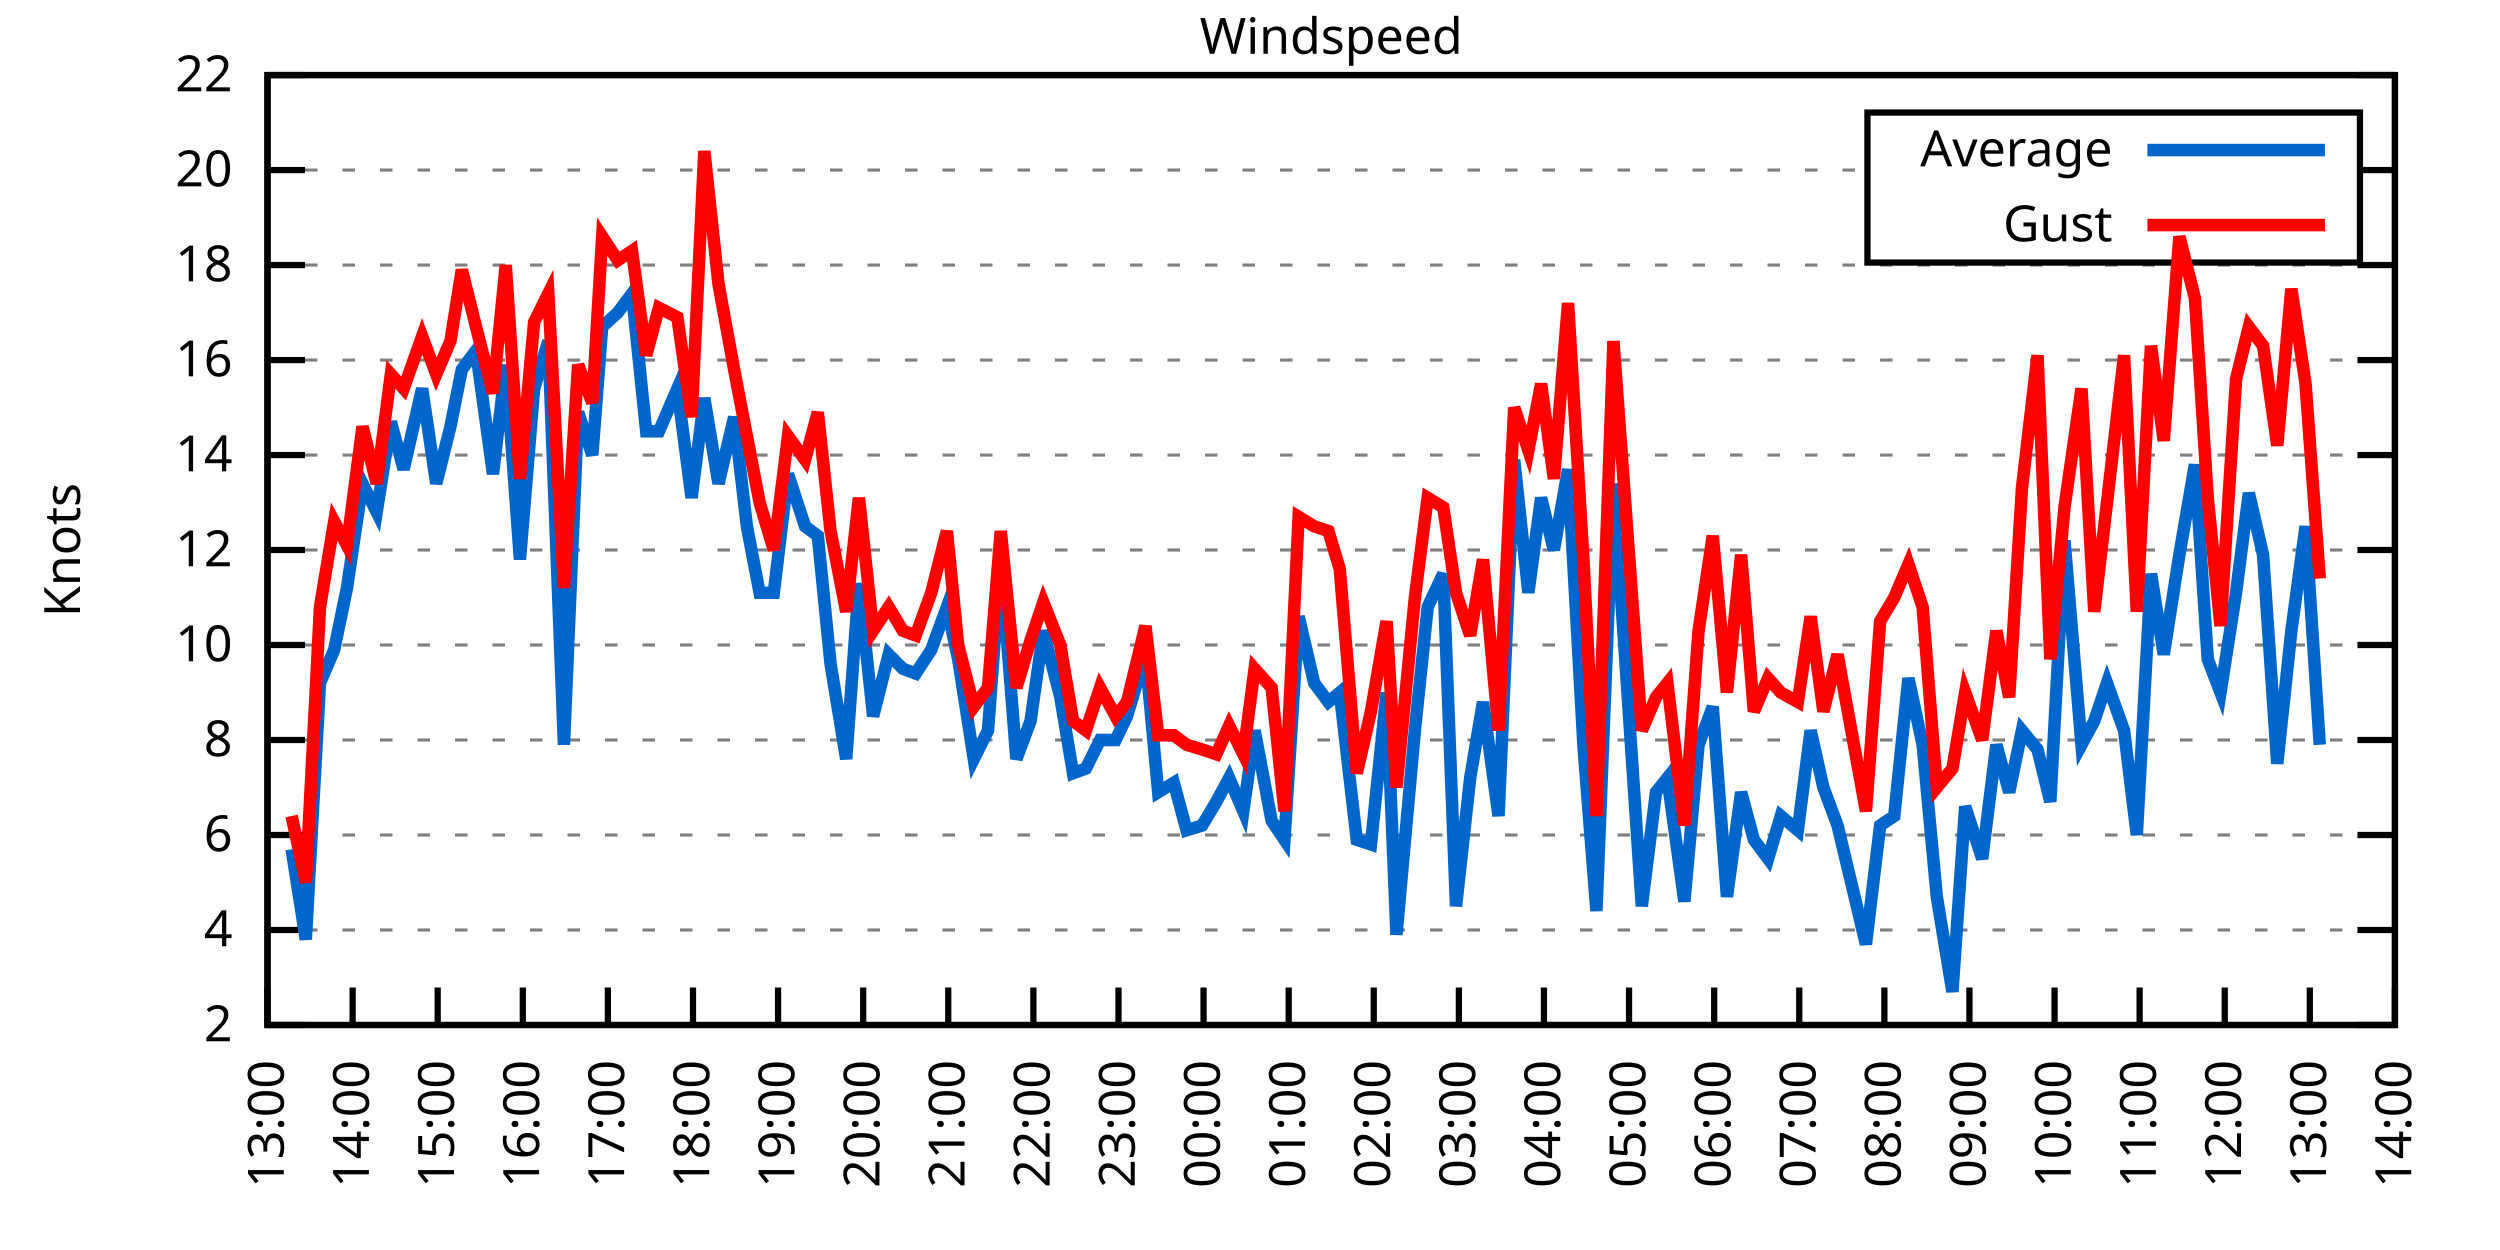
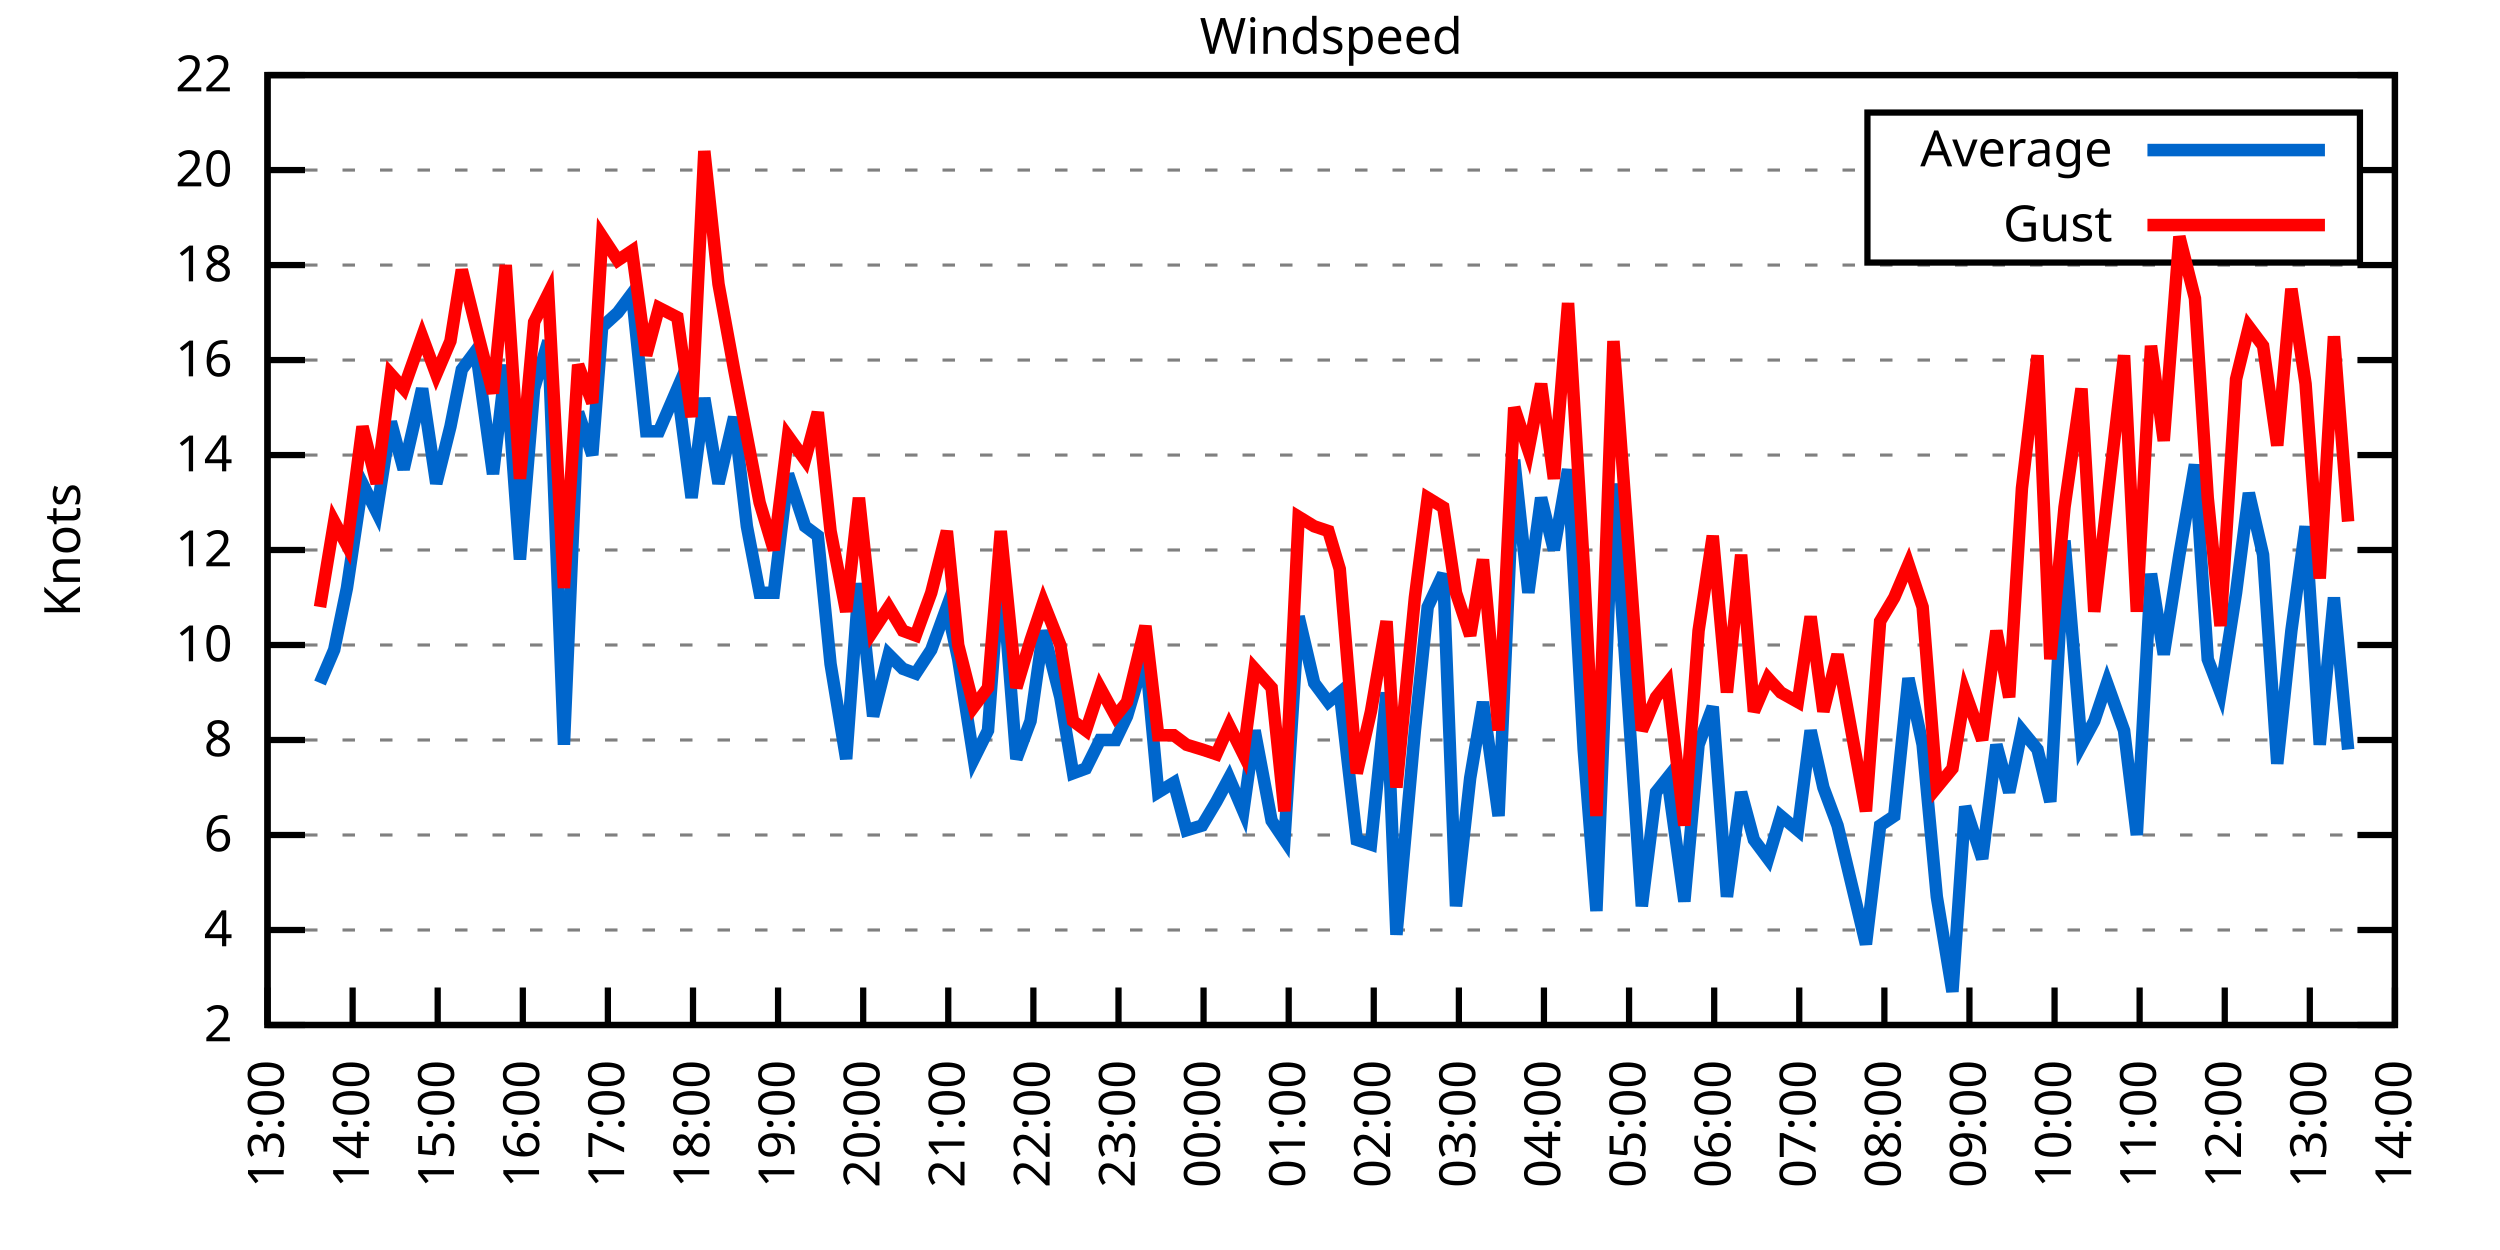
<svg xmlns="http://www.w3.org/2000/svg" xmlns:xlink="http://www.w3.org/1999/xlink" width="400" height="200" viewBox="0 0 400 200">
  <g id="gnuplot_canvas">
    <rect x="0" y="0" width="400" height="200" fill="none" />
    <defs>
      <circle id="gpDot" r="0.5" stroke-width="0.5" stroke="currentColor" />
      <path id="gpPt0" stroke-width="0.333" stroke="currentColor" d="M-1,0 h2 M0,-1 v2" />
      <path id="gpPt1" stroke-width="0.333" stroke="currentColor" d="M-1,-1 L1,1 M1,-1 L-1,1" />
      <path id="gpPt2" stroke-width="0.333" stroke="currentColor" d="M-1,0 L1,0 M0,-1 L0,1 M-1,-1 L1,1 M-1,1 L1,-1" />
      <rect id="gpPt3" stroke-width="0.333" stroke="currentColor" x="-1" y="-1" width="2" height="2" />
      <rect id="gpPt4" stroke-width="0.333" stroke="currentColor" fill="currentColor" x="-1" y="-1" width="2" height="2" />
      <circle id="gpPt5" stroke-width="0.333" stroke="currentColor" cx="0" cy="0" r="1" />
      <use xlink:href="#gpPt5" id="gpPt6" fill="currentColor" stroke="none" />
      <path id="gpPt7" stroke-width="0.333" stroke="currentColor" d="M0,-1.33 L-1.33,0.67 L1.33,0.67 z" />
      <use xlink:href="#gpPt7" id="gpPt8" fill="currentColor" stroke="none" />
      <use xlink:href="#gpPt7" id="gpPt9" stroke="currentColor" transform="rotate(180)" />
      <use xlink:href="#gpPt9" id="gpPt10" fill="currentColor" stroke="none" />
      <use xlink:href="#gpPt3" id="gpPt11" stroke="currentColor" transform="rotate(45)" />
      <use xlink:href="#gpPt11" id="gpPt12" fill="currentColor" stroke="none" />
      <path id="gpPt13" stroke-width="0.333" stroke="currentColor" d="M0,1.330 L1.265,0.411 L0.782,-1.067 L-0.782,-1.076 L-1.265,0.411 z" />
      <use xlink:href="#gpPt13" id="gpPt14" fill="currentColor" stroke="none" />
      <filter id="textbox" filterUnits="objectBoundingBox" x="0" y="0" height="1" width="1">
        <feFlood flood-color="white" flood-opacity="1" result="bgnd" />
        <feComposite in="SourceGraphic" in2="bgnd" operator="atop" />
      </filter>
      <filter id="greybox" filterUnits="objectBoundingBox" x="0" y="0" height="1" width="1">
        <feFlood flood-color="lightgrey" flood-opacity="1" result="grey" />
        <feComposite in="SourceGraphic" in2="grey" operator="atop" />
      </filter>
    </defs>
    <g fill="none" color="white" stroke="currentColor" stroke-width="1.00" stroke-linecap="butt" stroke-linejoin="miter">
</g>
    <g fill="none" color="black" stroke="currentColor" stroke-width="1.00" stroke-linecap="butt" stroke-linejoin="miter">
      <g stroke="none" shape-rendering="crispEdges">
        <polygon fill="rgb(255, 255, 255)" points="42.80,164.00 383.18,164.00 383.18,12.02 42.80,12.02 " />
      </g>
    </g>
    <g fill="none" color="black" stroke="currentColor" stroke-width="1.00" stroke-linecap="butt" stroke-linejoin="miter">
</g>
    <g fill="none" color="black" stroke="black" stroke-width="0.50" stroke-linecap="butt" stroke-linejoin="miter">
</g>
    <g fill="none" color="gray" stroke="currentColor" stroke-width="0.50" stroke-linecap="butt" stroke-linejoin="miter">
      <path stroke="gray" stroke-dasharray="2,4" class="gridline" d="M42.80,164.00 L383.19,164.00  " />
    </g>
    <g fill="none" color="gray" stroke="gray" stroke-width="1.00" stroke-linecap="butt" stroke-linejoin="miter">
</g>
    <g fill="none" color="black" stroke="currentColor" stroke-width="1.00" stroke-linecap="butt" stroke-linejoin="miter">
      <path stroke="black" d="M42.80,164.00 L48.80,164.00 M383.19,164.00 L377.19,164.00  " />
      <g transform="translate(37.20,166.60)" stroke="none" fill="black" font-family="Sans" font-size="8.00" text-anchor="end">
        <text>
          <tspan font-family="Sans"> 2</tspan>
        </text>
      </g>
    </g>
    <g fill="none" color="black" stroke="currentColor" stroke-width="1.00" stroke-linecap="butt" stroke-linejoin="miter">
</g>
    <g fill="none" color="black" stroke="black" stroke-width="0.50" stroke-linecap="butt" stroke-linejoin="miter">
</g>
    <g fill="none" color="gray" stroke="currentColor" stroke-width="0.50" stroke-linecap="butt" stroke-linejoin="miter">
      <path stroke="gray" stroke-dasharray="2,4" class="gridline" d="M42.80,148.80 L383.19,148.80  " />
    </g>
    <g fill="none" color="gray" stroke="gray" stroke-width="1.00" stroke-linecap="butt" stroke-linejoin="miter">
</g>
    <g fill="none" color="black" stroke="currentColor" stroke-width="1.00" stroke-linecap="butt" stroke-linejoin="miter">
      <path stroke="black" d="M42.80,148.80 L48.80,148.80 M383.19,148.80 L377.19,148.80  " />
      <g transform="translate(37.20,151.40)" stroke="none" fill="black" font-family="Sans" font-size="8.00" text-anchor="end">
        <text>
          <tspan font-family="Sans"> 4</tspan>
        </text>
      </g>
    </g>
    <g fill="none" color="black" stroke="currentColor" stroke-width="1.00" stroke-linecap="butt" stroke-linejoin="miter">
</g>
    <g fill="none" color="black" stroke="black" stroke-width="0.50" stroke-linecap="butt" stroke-linejoin="miter">
</g>
    <g fill="none" color="gray" stroke="currentColor" stroke-width="0.50" stroke-linecap="butt" stroke-linejoin="miter">
      <path stroke="gray" stroke-dasharray="2,4" class="gridline" d="M42.80,133.60 L383.19,133.60  " />
    </g>
    <g fill="none" color="gray" stroke="gray" stroke-width="1.00" stroke-linecap="butt" stroke-linejoin="miter">
</g>
    <g fill="none" color="black" stroke="currentColor" stroke-width="1.00" stroke-linecap="butt" stroke-linejoin="miter">
      <path stroke="black" d="M42.80,133.60 L48.80,133.60 M383.19,133.60 L377.19,133.60  " />
      <g transform="translate(37.20,136.20)" stroke="none" fill="black" font-family="Sans" font-size="8.00" text-anchor="end">
        <text>
          <tspan font-family="Sans"> 6</tspan>
        </text>
      </g>
    </g>
    <g fill="none" color="black" stroke="currentColor" stroke-width="1.00" stroke-linecap="butt" stroke-linejoin="miter">
</g>
    <g fill="none" color="black" stroke="black" stroke-width="0.50" stroke-linecap="butt" stroke-linejoin="miter">
</g>
    <g fill="none" color="gray" stroke="currentColor" stroke-width="0.50" stroke-linecap="butt" stroke-linejoin="miter">
      <path stroke="gray" stroke-dasharray="2,4" class="gridline" d="M42.80,118.40 L383.19,118.40  " />
    </g>
    <g fill="none" color="gray" stroke="gray" stroke-width="1.00" stroke-linecap="butt" stroke-linejoin="miter">
</g>
    <g fill="none" color="black" stroke="currentColor" stroke-width="1.00" stroke-linecap="butt" stroke-linejoin="miter">
      <path stroke="black" d="M42.80,118.40 L48.80,118.40 M383.19,118.40 L377.19,118.40  " />
      <g transform="translate(37.20,121.00)" stroke="none" fill="black" font-family="Sans" font-size="8.00" text-anchor="end">
        <text>
          <tspan font-family="Sans"> 8</tspan>
        </text>
      </g>
    </g>
    <g fill="none" color="black" stroke="currentColor" stroke-width="1.00" stroke-linecap="butt" stroke-linejoin="miter">
</g>
    <g fill="none" color="black" stroke="black" stroke-width="0.50" stroke-linecap="butt" stroke-linejoin="miter">
</g>
    <g fill="none" color="gray" stroke="currentColor" stroke-width="0.50" stroke-linecap="butt" stroke-linejoin="miter">
      <path stroke="gray" stroke-dasharray="2,4" class="gridline" d="M42.80,103.20 L383.19,103.20  " />
    </g>
    <g fill="none" color="gray" stroke="gray" stroke-width="1.00" stroke-linecap="butt" stroke-linejoin="miter">
</g>
    <g fill="none" color="black" stroke="currentColor" stroke-width="1.00" stroke-linecap="butt" stroke-linejoin="miter">
      <path stroke="black" d="M42.80,103.20 L48.80,103.20 M383.19,103.20 L377.19,103.20  " />
      <g transform="translate(37.20,105.80)" stroke="none" fill="black" font-family="Sans" font-size="8.00" text-anchor="end">
        <text>
          <tspan font-family="Sans"> 10</tspan>
        </text>
      </g>
    </g>
    <g fill="none" color="black" stroke="currentColor" stroke-width="1.00" stroke-linecap="butt" stroke-linejoin="miter">
</g>
    <g fill="none" color="black" stroke="black" stroke-width="0.50" stroke-linecap="butt" stroke-linejoin="miter">
</g>
    <g fill="none" color="gray" stroke="currentColor" stroke-width="0.50" stroke-linecap="butt" stroke-linejoin="miter">
      <path stroke="gray" stroke-dasharray="2,4" class="gridline" d="M42.80,88.00 L383.19,88.00  " />
    </g>
    <g fill="none" color="gray" stroke="gray" stroke-width="1.00" stroke-linecap="butt" stroke-linejoin="miter">
</g>
    <g fill="none" color="black" stroke="currentColor" stroke-width="1.00" stroke-linecap="butt" stroke-linejoin="miter">
      <path stroke="black" d="M42.80,88.00 L48.80,88.00 M383.19,88.00 L377.19,88.00  " />
      <g transform="translate(37.20,90.60)" stroke="none" fill="black" font-family="Sans" font-size="8.00" text-anchor="end">
        <text>
          <tspan font-family="Sans"> 12</tspan>
        </text>
      </g>
    </g>
    <g fill="none" color="black" stroke="currentColor" stroke-width="1.00" stroke-linecap="butt" stroke-linejoin="miter">
</g>
    <g fill="none" color="black" stroke="black" stroke-width="0.50" stroke-linecap="butt" stroke-linejoin="miter">
</g>
    <g fill="none" color="gray" stroke="currentColor" stroke-width="0.50" stroke-linecap="butt" stroke-linejoin="miter">
      <path stroke="gray" stroke-dasharray="2,4" class="gridline" d="M42.80,72.81 L383.19,72.81  " />
    </g>
    <g fill="none" color="gray" stroke="gray" stroke-width="1.00" stroke-linecap="butt" stroke-linejoin="miter">
</g>
    <g fill="none" color="black" stroke="currentColor" stroke-width="1.00" stroke-linecap="butt" stroke-linejoin="miter">
      <path stroke="black" d="M42.80,72.81 L48.80,72.81 M383.19,72.81 L377.19,72.81  " />
      <g transform="translate(37.20,75.41)" stroke="none" fill="black" font-family="Sans" font-size="8.00" text-anchor="end">
        <text>
          <tspan font-family="Sans"> 14</tspan>
        </text>
      </g>
    </g>
    <g fill="none" color="black" stroke="currentColor" stroke-width="1.00" stroke-linecap="butt" stroke-linejoin="miter">
</g>
    <g fill="none" color="black" stroke="black" stroke-width="0.50" stroke-linecap="butt" stroke-linejoin="miter">
</g>
    <g fill="none" color="gray" stroke="currentColor" stroke-width="0.50" stroke-linecap="butt" stroke-linejoin="miter">
      <path stroke="gray" stroke-dasharray="2,4" class="gridline" d="M42.80,57.61 L383.19,57.61  " />
    </g>
    <g fill="none" color="gray" stroke="gray" stroke-width="1.00" stroke-linecap="butt" stroke-linejoin="miter">
</g>
    <g fill="none" color="black" stroke="currentColor" stroke-width="1.00" stroke-linecap="butt" stroke-linejoin="miter">
      <path stroke="black" d="M42.80,57.61 L48.80,57.61 M383.19,57.61 L377.19,57.61  " />
      <g transform="translate(37.20,60.21)" stroke="none" fill="black" font-family="Sans" font-size="8.00" text-anchor="end">
        <text>
          <tspan font-family="Sans"> 16</tspan>
        </text>
      </g>
    </g>
    <g fill="none" color="black" stroke="currentColor" stroke-width="1.00" stroke-linecap="butt" stroke-linejoin="miter">
</g>
    <g fill="none" color="black" stroke="black" stroke-width="0.50" stroke-linecap="butt" stroke-linejoin="miter">
</g>
    <g fill="none" color="gray" stroke="currentColor" stroke-width="0.50" stroke-linecap="butt" stroke-linejoin="miter">
      <path stroke="gray" stroke-dasharray="2,4" class="gridline" d="M42.80,42.41 L383.19,42.41  " />
    </g>
    <g fill="none" color="gray" stroke="gray" stroke-width="1.00" stroke-linecap="butt" stroke-linejoin="miter">
</g>
    <g fill="none" color="black" stroke="currentColor" stroke-width="1.00" stroke-linecap="butt" stroke-linejoin="miter">
      <path stroke="black" d="M42.80,42.41 L48.80,42.41 M383.19,42.41 L377.19,42.41  " />
      <g transform="translate(37.20,45.01)" stroke="none" fill="black" font-family="Sans" font-size="8.00" text-anchor="end">
        <text>
          <tspan font-family="Sans"> 18</tspan>
        </text>
      </g>
    </g>
    <g fill="none" color="black" stroke="currentColor" stroke-width="1.00" stroke-linecap="butt" stroke-linejoin="miter">
</g>
    <g fill="none" color="black" stroke="black" stroke-width="0.50" stroke-linecap="butt" stroke-linejoin="miter">
</g>
    <g fill="none" color="gray" stroke="currentColor" stroke-width="0.50" stroke-linecap="butt" stroke-linejoin="miter">
      <path stroke="gray" stroke-dasharray="2,4" class="gridline" d="M42.80,27.21 L298.79,27.21 M377.59,27.21 L383.19,27.21  " />
    </g>
    <g fill="none" color="gray" stroke="gray" stroke-width="1.00" stroke-linecap="butt" stroke-linejoin="miter">
</g>
    <g fill="none" color="black" stroke="currentColor" stroke-width="1.00" stroke-linecap="butt" stroke-linejoin="miter">
      <path stroke="black" d="M42.80,27.21 L48.80,27.21 M383.19,27.21 L377.19,27.21  " />
      <g transform="translate(37.20,29.81)" stroke="none" fill="black" font-family="Sans" font-size="8.00" text-anchor="end">
        <text>
          <tspan font-family="Sans"> 20</tspan>
        </text>
      </g>
    </g>
    <g fill="none" color="black" stroke="currentColor" stroke-width="1.00" stroke-linecap="butt" stroke-linejoin="miter">
</g>
    <g fill="none" color="black" stroke="black" stroke-width="0.50" stroke-linecap="butt" stroke-linejoin="miter">
</g>
    <g fill="none" color="gray" stroke="currentColor" stroke-width="0.50" stroke-linecap="butt" stroke-linejoin="miter">
      <path stroke="gray" stroke-dasharray="2,4" class="gridline" d="M42.80,12.01 L383.19,12.01  " />
    </g>
    <g fill="none" color="gray" stroke="gray" stroke-width="1.00" stroke-linecap="butt" stroke-linejoin="miter">
</g>
    <g fill="none" color="black" stroke="currentColor" stroke-width="1.00" stroke-linecap="butt" stroke-linejoin="miter">
      <path stroke="black" d="M42.80,12.01 L48.80,12.01 M383.19,12.01 L377.19,12.01  " />
      <g transform="translate(37.20,14.61)" stroke="none" fill="black" font-family="Sans" font-size="8.00" text-anchor="end">
        <text>
          <tspan font-family="Sans"> 22</tspan>
        </text>
      </g>
    </g>
    <g fill="none" color="black" stroke="currentColor" stroke-width="1.00" stroke-linecap="butt" stroke-linejoin="miter">
      <path stroke="black" d="M42.80,164.00 L42.80,158.00  " />
      <g transform="translate(45.40,169.60) rotate(270.00)" stroke="none" fill="black" font-family="Sans" font-size="8.00" text-anchor="end">
        <text>
          <tspan font-family="Sans">13:00</tspan>
        </text>
      </g>
    </g>
    <g fill="none" color="black" stroke="currentColor" stroke-width="1.00" stroke-linecap="butt" stroke-linejoin="miter">
      <path stroke="black" d="M56.42,164.00 L56.42,158.00  " />
      <g transform="translate(59.02,169.60) rotate(270.00)" stroke="none" fill="black" font-family="Sans" font-size="8.00" text-anchor="end">
        <text>
          <tspan font-family="Sans">14:00</tspan>
        </text>
      </g>
    </g>
    <g fill="none" color="black" stroke="currentColor" stroke-width="1.00" stroke-linecap="butt" stroke-linejoin="miter">
      <path stroke="black" d="M70.03,164.00 L70.03,158.00  " />
      <g transform="translate(72.63,169.60) rotate(270.00)" stroke="none" fill="black" font-family="Sans" font-size="8.00" text-anchor="end">
        <text>
          <tspan font-family="Sans">15:00</tspan>
        </text>
      </g>
    </g>
    <g fill="none" color="black" stroke="currentColor" stroke-width="1.00" stroke-linecap="butt" stroke-linejoin="miter">
      <path stroke="black" d="M83.65,164.00 L83.65,158.00  " />
      <g transform="translate(86.25,169.60) rotate(270.00)" stroke="none" fill="black" font-family="Sans" font-size="8.00" text-anchor="end">
        <text>
          <tspan font-family="Sans">16:00</tspan>
        </text>
      </g>
    </g>
    <g fill="none" color="black" stroke="currentColor" stroke-width="1.00" stroke-linecap="butt" stroke-linejoin="miter">
      <path stroke="black" d="M97.26,164.00 L97.26,158.00  " />
      <g transform="translate(99.86,169.60) rotate(270.00)" stroke="none" fill="black" font-family="Sans" font-size="8.00" text-anchor="end">
        <text>
          <tspan font-family="Sans">17:00</tspan>
        </text>
      </g>
    </g>
    <g fill="none" color="black" stroke="currentColor" stroke-width="1.00" stroke-linecap="butt" stroke-linejoin="miter">
      <path stroke="black" d="M110.88,164.00 L110.88,158.00  " />
      <g transform="translate(113.48,169.60) rotate(270.00)" stroke="none" fill="black" font-family="Sans" font-size="8.00" text-anchor="end">
        <text>
          <tspan font-family="Sans">18:00</tspan>
        </text>
      </g>
    </g>
    <g fill="none" color="black" stroke="currentColor" stroke-width="1.00" stroke-linecap="butt" stroke-linejoin="miter">
      <path stroke="black" d="M124.49,164.00 L124.49,158.00  " />
      <g transform="translate(127.09,169.60) rotate(270.00)" stroke="none" fill="black" font-family="Sans" font-size="8.00" text-anchor="end">
        <text>
          <tspan font-family="Sans">19:00</tspan>
        </text>
      </g>
    </g>
    <g fill="none" color="black" stroke="currentColor" stroke-width="1.00" stroke-linecap="butt" stroke-linejoin="miter">
      <path stroke="black" d="M138.11,164.00 L138.11,158.00  " />
      <g transform="translate(140.71,169.60) rotate(270.00)" stroke="none" fill="black" font-family="Sans" font-size="8.00" text-anchor="end">
        <text>
          <tspan font-family="Sans">20:00</tspan>
        </text>
      </g>
    </g>
    <g fill="none" color="black" stroke="currentColor" stroke-width="1.00" stroke-linecap="butt" stroke-linejoin="miter">
      <path stroke="black" d="M151.72,164.00 L151.72,158.00  " />
      <g transform="translate(154.32,169.60) rotate(270.00)" stroke="none" fill="black" font-family="Sans" font-size="8.00" text-anchor="end">
        <text>
          <tspan font-family="Sans">21:00</tspan>
        </text>
      </g>
    </g>
    <g fill="none" color="black" stroke="currentColor" stroke-width="1.00" stroke-linecap="butt" stroke-linejoin="miter">
      <path stroke="black" d="M165.34,164.00 L165.34,158.00  " />
      <g transform="translate(167.94,169.60) rotate(270.00)" stroke="none" fill="black" font-family="Sans" font-size="8.00" text-anchor="end">
        <text>
          <tspan font-family="Sans">22:00</tspan>
        </text>
      </g>
    </g>
    <g fill="none" color="black" stroke="currentColor" stroke-width="1.00" stroke-linecap="butt" stroke-linejoin="miter">
      <path stroke="black" d="M178.96,164.00 L178.96,158.00  " />
      <g transform="translate(181.56,169.60) rotate(270.00)" stroke="none" fill="black" font-family="Sans" font-size="8.00" text-anchor="end">
        <text>
          <tspan font-family="Sans">23:00</tspan>
        </text>
      </g>
    </g>
    <g fill="none" color="black" stroke="currentColor" stroke-width="1.00" stroke-linecap="butt" stroke-linejoin="miter">
      <path stroke="black" d="M192.57,164.00 L192.57,158.00  " />
      <g transform="translate(195.17,169.60) rotate(270.00)" stroke="none" fill="black" font-family="Sans" font-size="8.00" text-anchor="end">
        <text>
          <tspan font-family="Sans">00:00</tspan>
        </text>
      </g>
    </g>
    <g fill="none" color="black" stroke="currentColor" stroke-width="1.00" stroke-linecap="butt" stroke-linejoin="miter">
      <path stroke="black" d="M206.19,164.00 L206.19,158.00  " />
      <g transform="translate(208.79,169.60) rotate(270.00)" stroke="none" fill="black" font-family="Sans" font-size="8.00" text-anchor="end">
        <text>
          <tspan font-family="Sans">01:00</tspan>
        </text>
      </g>
    </g>
    <g fill="none" color="black" stroke="currentColor" stroke-width="1.00" stroke-linecap="butt" stroke-linejoin="miter">
      <path stroke="black" d="M219.80,164.00 L219.80,158.00  " />
      <g transform="translate(222.40,169.60) rotate(270.00)" stroke="none" fill="black" font-family="Sans" font-size="8.00" text-anchor="end">
        <text>
          <tspan font-family="Sans">02:00</tspan>
        </text>
      </g>
    </g>
    <g fill="none" color="black" stroke="currentColor" stroke-width="1.00" stroke-linecap="butt" stroke-linejoin="miter">
      <path stroke="black" d="M233.42,164.00 L233.42,158.00  " />
      <g transform="translate(236.02,169.60) rotate(270.00)" stroke="none" fill="black" font-family="Sans" font-size="8.00" text-anchor="end">
        <text>
          <tspan font-family="Sans">03:00</tspan>
        </text>
      </g>
    </g>
    <g fill="none" color="black" stroke="currentColor" stroke-width="1.00" stroke-linecap="butt" stroke-linejoin="miter">
      <path stroke="black" d="M247.03,164.00 L247.03,158.00  " />
      <g transform="translate(249.63,169.60) rotate(270.00)" stroke="none" fill="black" font-family="Sans" font-size="8.00" text-anchor="end">
        <text>
          <tspan font-family="Sans">04:00</tspan>
        </text>
      </g>
    </g>
    <g fill="none" color="black" stroke="currentColor" stroke-width="1.00" stroke-linecap="butt" stroke-linejoin="miter">
      <path stroke="black" d="M260.65,164.00 L260.65,158.00  " />
      <g transform="translate(263.25,169.60) rotate(270.00)" stroke="none" fill="black" font-family="Sans" font-size="8.00" text-anchor="end">
        <text>
          <tspan font-family="Sans">05:00</tspan>
        </text>
      </g>
    </g>
    <g fill="none" color="black" stroke="currentColor" stroke-width="1.00" stroke-linecap="butt" stroke-linejoin="miter">
      <path stroke="black" d="M274.27,164.00 L274.27,158.00  " />
      <g transform="translate(276.87,169.60) rotate(270.00)" stroke="none" fill="black" font-family="Sans" font-size="8.00" text-anchor="end">
        <text>
          <tspan font-family="Sans">06:00</tspan>
        </text>
      </g>
    </g>
    <g fill="none" color="black" stroke="currentColor" stroke-width="1.00" stroke-linecap="butt" stroke-linejoin="miter">
      <path stroke="black" d="M287.88,164.00 L287.88,158.00  " />
      <g transform="translate(290.48,169.60) rotate(270.00)" stroke="none" fill="black" font-family="Sans" font-size="8.00" text-anchor="end">
        <text>
          <tspan font-family="Sans">07:00</tspan>
        </text>
      </g>
    </g>
    <g fill="none" color="black" stroke="currentColor" stroke-width="1.00" stroke-linecap="butt" stroke-linejoin="miter">
      <path stroke="black" d="M301.50,164.00 L301.50,158.00  " />
      <g transform="translate(304.10,169.60) rotate(270.00)" stroke="none" fill="black" font-family="Sans" font-size="8.00" text-anchor="end">
        <text>
          <tspan font-family="Sans">08:00</tspan>
        </text>
      </g>
    </g>
    <g fill="none" color="black" stroke="currentColor" stroke-width="1.00" stroke-linecap="butt" stroke-linejoin="miter">
      <path stroke="black" d="M315.11,164.00 L315.11,158.00  " />
      <g transform="translate(317.71,169.60) rotate(270.00)" stroke="none" fill="black" font-family="Sans" font-size="8.00" text-anchor="end">
        <text>
          <tspan font-family="Sans">09:00</tspan>
        </text>
      </g>
    </g>
    <g fill="none" color="black" stroke="currentColor" stroke-width="1.00" stroke-linecap="butt" stroke-linejoin="miter">
      <path stroke="black" d="M328.73,164.00 L328.73,158.00  " />
      <g transform="translate(331.33,169.60) rotate(270.00)" stroke="none" fill="black" font-family="Sans" font-size="8.00" text-anchor="end">
        <text>
          <tspan font-family="Sans">10:00</tspan>
        </text>
      </g>
    </g>
    <g fill="none" color="black" stroke="currentColor" stroke-width="1.00" stroke-linecap="butt" stroke-linejoin="miter">
      <path stroke="black" d="M342.34,164.00 L342.34,158.00  " />
      <g transform="translate(344.94,169.60) rotate(270.00)" stroke="none" fill="black" font-family="Sans" font-size="8.00" text-anchor="end">
        <text>
          <tspan font-family="Sans">11:00</tspan>
        </text>
      </g>
    </g>
    <g fill="none" color="black" stroke="currentColor" stroke-width="1.00" stroke-linecap="butt" stroke-linejoin="miter">
      <path stroke="black" d="M355.96,164.00 L355.96,158.00  " />
      <g transform="translate(358.56,169.60) rotate(270.00)" stroke="none" fill="black" font-family="Sans" font-size="8.00" text-anchor="end">
        <text>
          <tspan font-family="Sans">12:00</tspan>
        </text>
      </g>
    </g>
    <g fill="none" color="black" stroke="currentColor" stroke-width="1.00" stroke-linecap="butt" stroke-linejoin="miter">
      <path stroke="black" d="M369.57,164.00 L369.57,158.00  " />
      <g transform="translate(372.17,169.60) rotate(270.00)" stroke="none" fill="black" font-family="Sans" font-size="8.00" text-anchor="end">
        <text>
          <tspan font-family="Sans">13:00</tspan>
        </text>
      </g>
    </g>
    <g fill="none" color="black" stroke="currentColor" stroke-width="1.00" stroke-linecap="butt" stroke-linejoin="miter">
      <path stroke="black" d="M383.19,164.00 L383.19,158.00  " />
      <g transform="translate(385.79,169.60) rotate(270.00)" stroke="none" fill="black" font-family="Sans" font-size="8.00" text-anchor="end">
        <text>
          <tspan font-family="Sans">14:00</tspan>
        </text>
      </g>
    </g>
    <g fill="none" color="black" stroke="currentColor" stroke-width="1.00" stroke-linecap="butt" stroke-linejoin="miter">
</g>
    <g fill="none" color="black" stroke="currentColor" stroke-width="1.00" stroke-linecap="butt" stroke-linejoin="miter">
      <path stroke="black" d="M42.80,12.01 L42.80,164.00 L383.19,164.00 L383.19,12.01 L42.80,12.01 Z  " />
    </g>
    <g fill="none" color="black" stroke="currentColor" stroke-width="1.00" stroke-linecap="butt" stroke-linejoin="miter">
</g>
    <g fill="none" color="black" stroke="currentColor" stroke-width="1.00" stroke-linecap="butt" stroke-linejoin="miter">
      <path stroke="black" d="M298.79,42.01 L298.79,18.01 L377.59,18.01 L377.59,42.01 L298.79,42.01 Z  " />
    </g>
    <g id="Windspeed_plot_1">
      <g fill="none" color="white" stroke="black" stroke-width="2.00" stroke-linecap="butt" stroke-linejoin="miter">
</g>
      <g fill="none" color="black" stroke="currentColor" stroke-width="2.00" stroke-linecap="butt" stroke-linejoin="miter">
        <g transform="translate(337.99,26.61)" stroke="none" fill="black" font-family="Sans" font-size="8.00" text-anchor="end">
          <text>
            <tspan font-family="Sans">Average</tspan>
          </text>
        </g>
      </g>
      <g fill="none" color="black" stroke="currentColor" stroke-width="2.00" stroke-linecap="butt" stroke-linejoin="miter">
-         <path stroke="rgb(  0, 102, 204)" d="M343.59,24.01 L371.99,24.01 M46.66,135.88 L48.93,150.32 L51.20,109.28 L53.47,103.96 L55.51,94.08 L58.00,77.37   L60.27,81.93 L62.54,67.49 L64.58,75.09 L67.54,62.17 L69.80,77.37 L72.07,68.25 L73.89,59.13 L76.16,56.09   L78.88,75.85 L80.92,58.37 L83.19,89.52 L85.46,62.17 L87.73,54.57 L90.23,119.16 L92.50,65.97 L94.77,72.81   L96.35,52.29 L98.85,50.01 L101.12,46.97 L103.39,69.01 L105.43,69.01 L108.38,62.17 L110.65,79.65 L112.69,63.69   L114.96,77.37 L117.46,66.73 L119.50,84.21 L121.54,94.84 L123.81,94.84 L126.08,75.85 L128.81,84.21 L130.85,85.73   L132.89,106.24 L135.39,121.44 L137.43,93.32 L139.70,114.60 L142.19,104.72 L144.46,107.00 L146.51,107.76 L149.00,103.96   L151.50,97.12 L153.31,105.48 L155.81,121.44 L158.08,116.88 L160.12,89.52 L162.62,121.44 L164.89,115.36 L166.93,100.92   L169.65,111.56 L171.69,123.72 L173.74,122.96 L176.01,118.40 L178.50,118.40 L180.32,114.60 L183.27,104.72 L185.31,126.76   L187.81,125.24 L189.85,132.84 L192.34,132.08 L194.61,128.28 L196.66,124.48 L198.93,129.80 L200.74,116.88 L203.46,131.32   L205.51,134.36 L207.78,98.64 L210.27,109.28 L212.54,112.32 L214.36,110.80 L217.08,134.36 L219.35,135.12 L221.85,110.80   L223.43,149.56 L226.38,116.88 L228.43,97.12 L230.92,91.80 L232.96,145.00 L235.23,124.48 L237.28,112.32 L239.77,130.56   L242.27,73.57 L244.54,94.84 L246.58,79.65 L248.62,88.00 L250.89,75.09 L253.39,119.92 L255.43,145.76 L258.15,77.37   L262.69,145.00 L264.96,126.76 L266.78,124.48 L269.50,144.24 L271.77,119.16 L274.04,113.08 L276.31,143.48 L278.58,126.76   L280.62,134.36 L282.89,137.40 L284.93,130.56 L287.65,132.84 L289.70,116.88 L291.74,126.00 L294.01,132.08 L298.55,151.08   L300.82,132.08 L303.08,130.56 L305.35,108.52 L307.62,119.16 L309.89,143.48 L312.39,158.68 L314.43,129.04 L317.15,137.40   L319.42,119.16 L321.47,126.76 L323.51,116.88 L326.00,119.92 L328.05,128.28 L330.32,86.49 L333.04,119.16 L335.08,115.36   L337.12,109.28 L339.85,116.88 L341.89,133.60 L344.16,91.80 L346.20,104.72 L348.70,88.76 L351.19,74.33 L353.24,105.48   L355.28,110.80 L357.77,94.84 L359.82,78.89 L362.09,88.76 L364.36,122.20 L366.62,100.92 L368.89,84.21 L371.16,119.16    " />
+         <path stroke="rgb(  0, 102, 204)" d="M343.59,24.01 L371.99,24.01 M51.20,109.28 L53.47,103.96 L55.51,94.08 L58.00,77.37 L60.27,81.93 L62.54,67.49   L64.58,75.09 L67.54,62.17 L69.80,77.37 L72.07,68.25 L73.89,59.13 L76.16,56.09 L78.88,75.85 L80.92,58.37   L83.19,89.52 L85.46,62.17 L87.73,54.57 L90.23,119.16 L92.50,65.97 L94.77,72.81 L96.35,52.29 L98.85,50.01   L101.12,46.97 L103.39,69.01 L105.43,69.01 L108.38,62.17 L110.65,79.65 L112.69,63.69 L114.96,77.37 L117.46,66.73   L119.50,84.21 L121.54,94.84 L123.81,94.84 L126.08,75.85 L128.81,84.21 L130.85,85.73 L132.89,106.24 L135.39,121.44   L137.43,93.32 L139.70,114.60 L142.19,104.72 L144.46,107.00 L146.51,107.76 L149.00,103.96 L151.50,97.12 L153.31,105.48   L155.81,121.44 L158.08,116.88 L160.12,89.52 L162.62,121.44 L164.89,115.36 L166.93,100.92 L169.65,111.56 L171.69,123.72   L173.74,122.96 L176.01,118.40 L178.50,118.40 L180.32,114.60 L183.27,104.72 L185.31,126.76 L187.81,125.24 L189.85,132.84   L192.34,132.08 L194.61,128.28 L196.66,124.48 L198.93,129.80 L200.74,116.88 L203.46,131.32 L205.51,134.36 L207.78,98.64   L210.27,109.28 L212.54,112.32 L214.36,110.80 L217.08,134.36 L219.35,135.12 L221.85,110.80 L223.43,149.56 L226.38,116.88   L228.43,97.12 L230.92,91.80 L232.96,145.00 L235.23,124.48 L237.28,112.32 L239.77,130.56 L242.27,73.57 L244.54,94.84   L246.58,79.65 L248.62,88.00 L250.89,75.09 L253.39,119.92 L255.43,145.76 L258.15,77.37 L262.69,145.00 L264.96,126.76   L266.78,124.48 L269.50,144.24 L271.77,119.16 L274.04,113.08 L276.31,143.48 L278.58,126.76 L280.62,134.36 L282.89,137.40   L284.93,130.56 L287.65,132.84 L289.70,116.88 L291.74,126.00 L294.01,132.08 L298.55,151.08 L300.82,132.08 L303.08,130.56   L305.35,108.52 L307.62,119.16 L309.89,143.48 L312.39,158.68 L314.43,129.04 L317.15,137.40 L319.42,119.16 L321.47,126.76   L323.51,116.88 L326.00,119.92 L328.05,128.28 L330.32,86.49 L333.04,119.16 L335.08,115.36 L337.12,109.28 L339.85,116.88   L341.89,133.60 L344.16,91.80 L346.20,104.72 L348.70,88.76 L351.19,74.33 L353.24,105.48 L355.28,110.80 L357.77,94.84   L359.82,78.89 L362.09,88.76 L364.36,122.20 L366.62,100.92 L368.89,84.21 L371.16,119.16 L373.43,95.60 L375.70,119.92    " />
      </g>
    </g>
    <g id="Windspeed_plot_2">
      <g fill="none" color="black" stroke="currentColor" stroke-width="2.00" stroke-linecap="butt" stroke-linejoin="miter">
        <g transform="translate(337.99,38.61)" stroke="none" fill="black" font-family="Sans" font-size="8.00" text-anchor="end">
          <text>
            <tspan font-family="Sans">Gust</tspan>
          </text>
        </g>
      </g>
      <g fill="none" color="black" stroke="currentColor" stroke-width="2.00" stroke-linecap="butt" stroke-linejoin="miter">
-         <path stroke="rgb(255,   0,   0)" d="M343.59,36.01 L371.99,36.01 M46.66,130.56 L48.93,141.20 L51.20,97.12 L53.47,83.45 L55.51,87.25 L58.00,68.25   L60.27,77.37 L62.54,59.89 L64.58,62.17 L67.54,53.81 L69.80,59.89 L72.07,54.57 L73.89,43.17 L76.16,52.29   L78.88,62.93 L80.92,42.41 L83.19,76.61 L85.46,51.53 L87.73,46.97 L90.23,94.08 L92.50,58.37 L94.77,64.45   L96.35,37.85 L98.85,41.65 L101.12,40.13 L103.39,56.85 L105.43,49.25 L108.38,50.77 L110.65,66.73 L112.69,24.17   L114.96,45.45 L117.46,59.13 L119.50,69.77 L121.54,80.41 L123.81,88.00 L126.08,69.77 L128.81,73.57 L130.85,65.97   L132.89,84.97 L135.39,97.88 L137.43,79.65 L139.70,100.92 L142.19,97.12 L144.46,100.92 L146.51,101.68 L149.00,94.84   L151.50,84.97 L153.31,103.20 L155.81,113.08 L158.08,110.04 L160.12,84.97 L162.62,110.04 L164.89,102.44 L166.93,96.36   L169.65,103.20 L171.69,115.36 L173.74,116.88 L176.01,110.04 L178.50,114.60 L180.32,112.32 L183.27,100.16 L185.31,117.64   L187.81,117.64 L189.85,119.16 L192.34,119.92 L194.61,120.68 L196.66,116.12 L198.93,120.68 L200.74,107.00 L203.46,110.04   L205.51,129.80 L207.78,82.69 L210.27,84.21 L212.54,84.97 L214.36,91.04 L217.08,123.72 L219.35,113.84 L221.85,99.40   L223.43,126.00 L226.38,95.60 L228.43,79.65 L230.92,81.17 L232.96,94.84 L235.23,101.68 L237.28,89.52 L239.77,116.88   L242.27,65.21 L244.54,72.05 L246.58,61.41 L248.62,76.61 L250.89,48.49 L253.39,90.28 L255.43,130.56 L258.15,54.57   L262.69,116.88 L264.96,111.56 L266.78,109.28 L269.50,132.08 L271.77,100.92 L274.04,85.73 L276.31,110.80 L278.58,88.76   L280.62,113.84 L282.89,108.52 L284.93,110.80 L287.65,112.32 L289.70,98.64 L291.74,113.84 L294.01,104.72 L298.55,129.80   L300.82,99.40 L303.08,95.60 L305.35,90.28 L307.62,97.12 L309.89,126.00 L312.39,122.96 L314.43,110.80 L317.15,118.40   L319.42,100.92 L321.47,111.56 L323.51,78.13 L326.00,56.85 L328.05,105.48 L330.32,81.17 L333.04,62.17 L335.08,97.88   L337.12,80.41 L339.85,56.85 L341.89,97.88 L344.16,55.33 L346.20,70.53 L348.70,37.85 L351.19,47.73 L353.24,79.65   L355.28,100.16 L357.77,60.65 L359.82,52.29 L362.09,55.33 L364.36,71.29 L366.62,46.21 L368.89,61.41 L371.16,92.56    " />
+         <path stroke="rgb(255,   0,   0)" d="M343.59,36.01 L371.99,36.01 M51.20,97.12 L53.47,83.45 L55.51,87.25 L58.00,68.25 L60.27,77.37 L62.54,59.89   L64.58,62.17 L67.54,53.81 L69.80,59.89 L72.07,54.57 L73.89,43.17 L76.16,52.29 L78.88,62.93 L80.92,42.41   L83.19,76.61 L85.46,51.53 L87.73,46.97 L90.23,94.08 L92.50,58.37 L94.77,64.45 L96.35,37.85 L98.85,41.65   L101.12,40.13 L103.39,56.85 L105.43,49.25 L108.38,50.77 L110.65,66.73 L112.69,24.17 L114.96,45.45 L117.46,59.13   L119.50,69.77 L121.54,80.41 L123.81,88.00 L126.08,69.77 L128.81,73.57 L130.85,65.97 L132.89,84.97 L135.39,97.88   L137.43,79.65 L139.70,100.92 L142.19,97.12 L144.46,100.92 L146.51,101.68 L149.00,94.84 L151.50,84.97 L153.31,103.20   L155.81,113.08 L158.08,110.04 L160.12,84.97 L162.62,110.04 L164.89,102.44 L166.93,96.36 L169.65,103.20 L171.69,115.36   L173.74,116.88 L176.01,110.04 L178.50,114.60 L180.32,112.32 L183.27,100.16 L185.31,117.64 L187.81,117.64 L189.85,119.16   L192.34,119.92 L194.61,120.68 L196.66,116.12 L198.93,120.68 L200.74,107.00 L203.46,110.04 L205.51,129.80 L207.78,82.69   L210.27,84.21 L212.54,84.97 L214.36,91.04 L217.08,123.72 L219.35,113.84 L221.85,99.40 L223.43,126.00 L226.38,95.60   L228.43,79.65 L230.92,81.17 L232.96,94.84 L235.23,101.68 L237.28,89.52 L239.77,116.88 L242.27,65.21 L244.54,72.05   L246.58,61.41 L248.62,76.61 L250.89,48.49 L253.39,90.28 L255.43,130.56 L258.15,54.57 L262.69,116.88 L264.96,111.56   L266.78,109.28 L269.50,132.08 L271.77,100.92 L274.04,85.73 L276.31,110.80 L278.58,88.76 L280.62,113.84 L282.89,108.52   L284.93,110.80 L287.65,112.32 L289.70,98.64 L291.74,113.84 L294.01,104.72 L298.55,129.80 L300.82,99.40 L303.08,95.60   L305.35,90.28 L307.62,97.12 L309.89,126.00 L312.39,122.96 L314.43,110.80 L317.15,118.40 L319.42,100.92 L321.47,111.56   L323.51,78.13 L326.00,56.85 L328.05,105.48 L330.32,81.17 L333.04,62.17 L335.08,97.88 L337.12,80.41 L339.85,56.85   L341.89,97.88 L344.16,55.33 L346.20,70.53 L348.70,37.85 L351.19,47.73 L353.24,79.65 L355.28,100.16 L357.77,60.65   L359.82,52.29 L362.09,55.33 L364.36,71.29 L366.62,46.21 L368.89,61.41 L371.16,92.56 L373.43,53.81 L375.70,83.45    " />
      </g>
    </g>
    <g fill="none" color="black" stroke="currentColor" stroke-width="2.00" stroke-linecap="butt" stroke-linejoin="miter">
</g>
    <g fill="none" color="black" stroke="black" stroke-width="1.00" stroke-linecap="butt" stroke-linejoin="miter">
</g>
    <g fill="none" color="black" stroke="currentColor" stroke-width="1.00" stroke-linecap="butt" stroke-linejoin="miter">
      <path stroke="black" d="M42.80,12.01 L42.80,164.00 L383.19,164.00 L383.19,12.01 L42.80,12.01 Z  " />
      <g transform="translate(12.80,88.01) rotate(270.00)" stroke="none" fill="black" font-family="Sans" font-size="8.00" text-anchor="middle">
        <text>
          <tspan font-family="Sans">Knots</tspan>
        </text>
      </g>
    </g>
    <g fill="none" color="black" stroke="currentColor" stroke-width="1.00" stroke-linecap="butt" stroke-linejoin="miter">
</g>
    <g fill="none" color="black" stroke="currentColor" stroke-width="1.00" stroke-linecap="butt" stroke-linejoin="miter">
      <g transform="translate(212.99,8.61)" stroke="none" fill="black" font-family="Sans" font-size="8.00" text-anchor="middle">
        <text>
          <tspan font-family="Sans">Windspeed</tspan>
        </text>
      </g>
    </g>
    <g fill="none" color="black" stroke="currentColor" stroke-width="1.00" stroke-linecap="butt" stroke-linejoin="miter">
</g>
  </g>
</svg>
